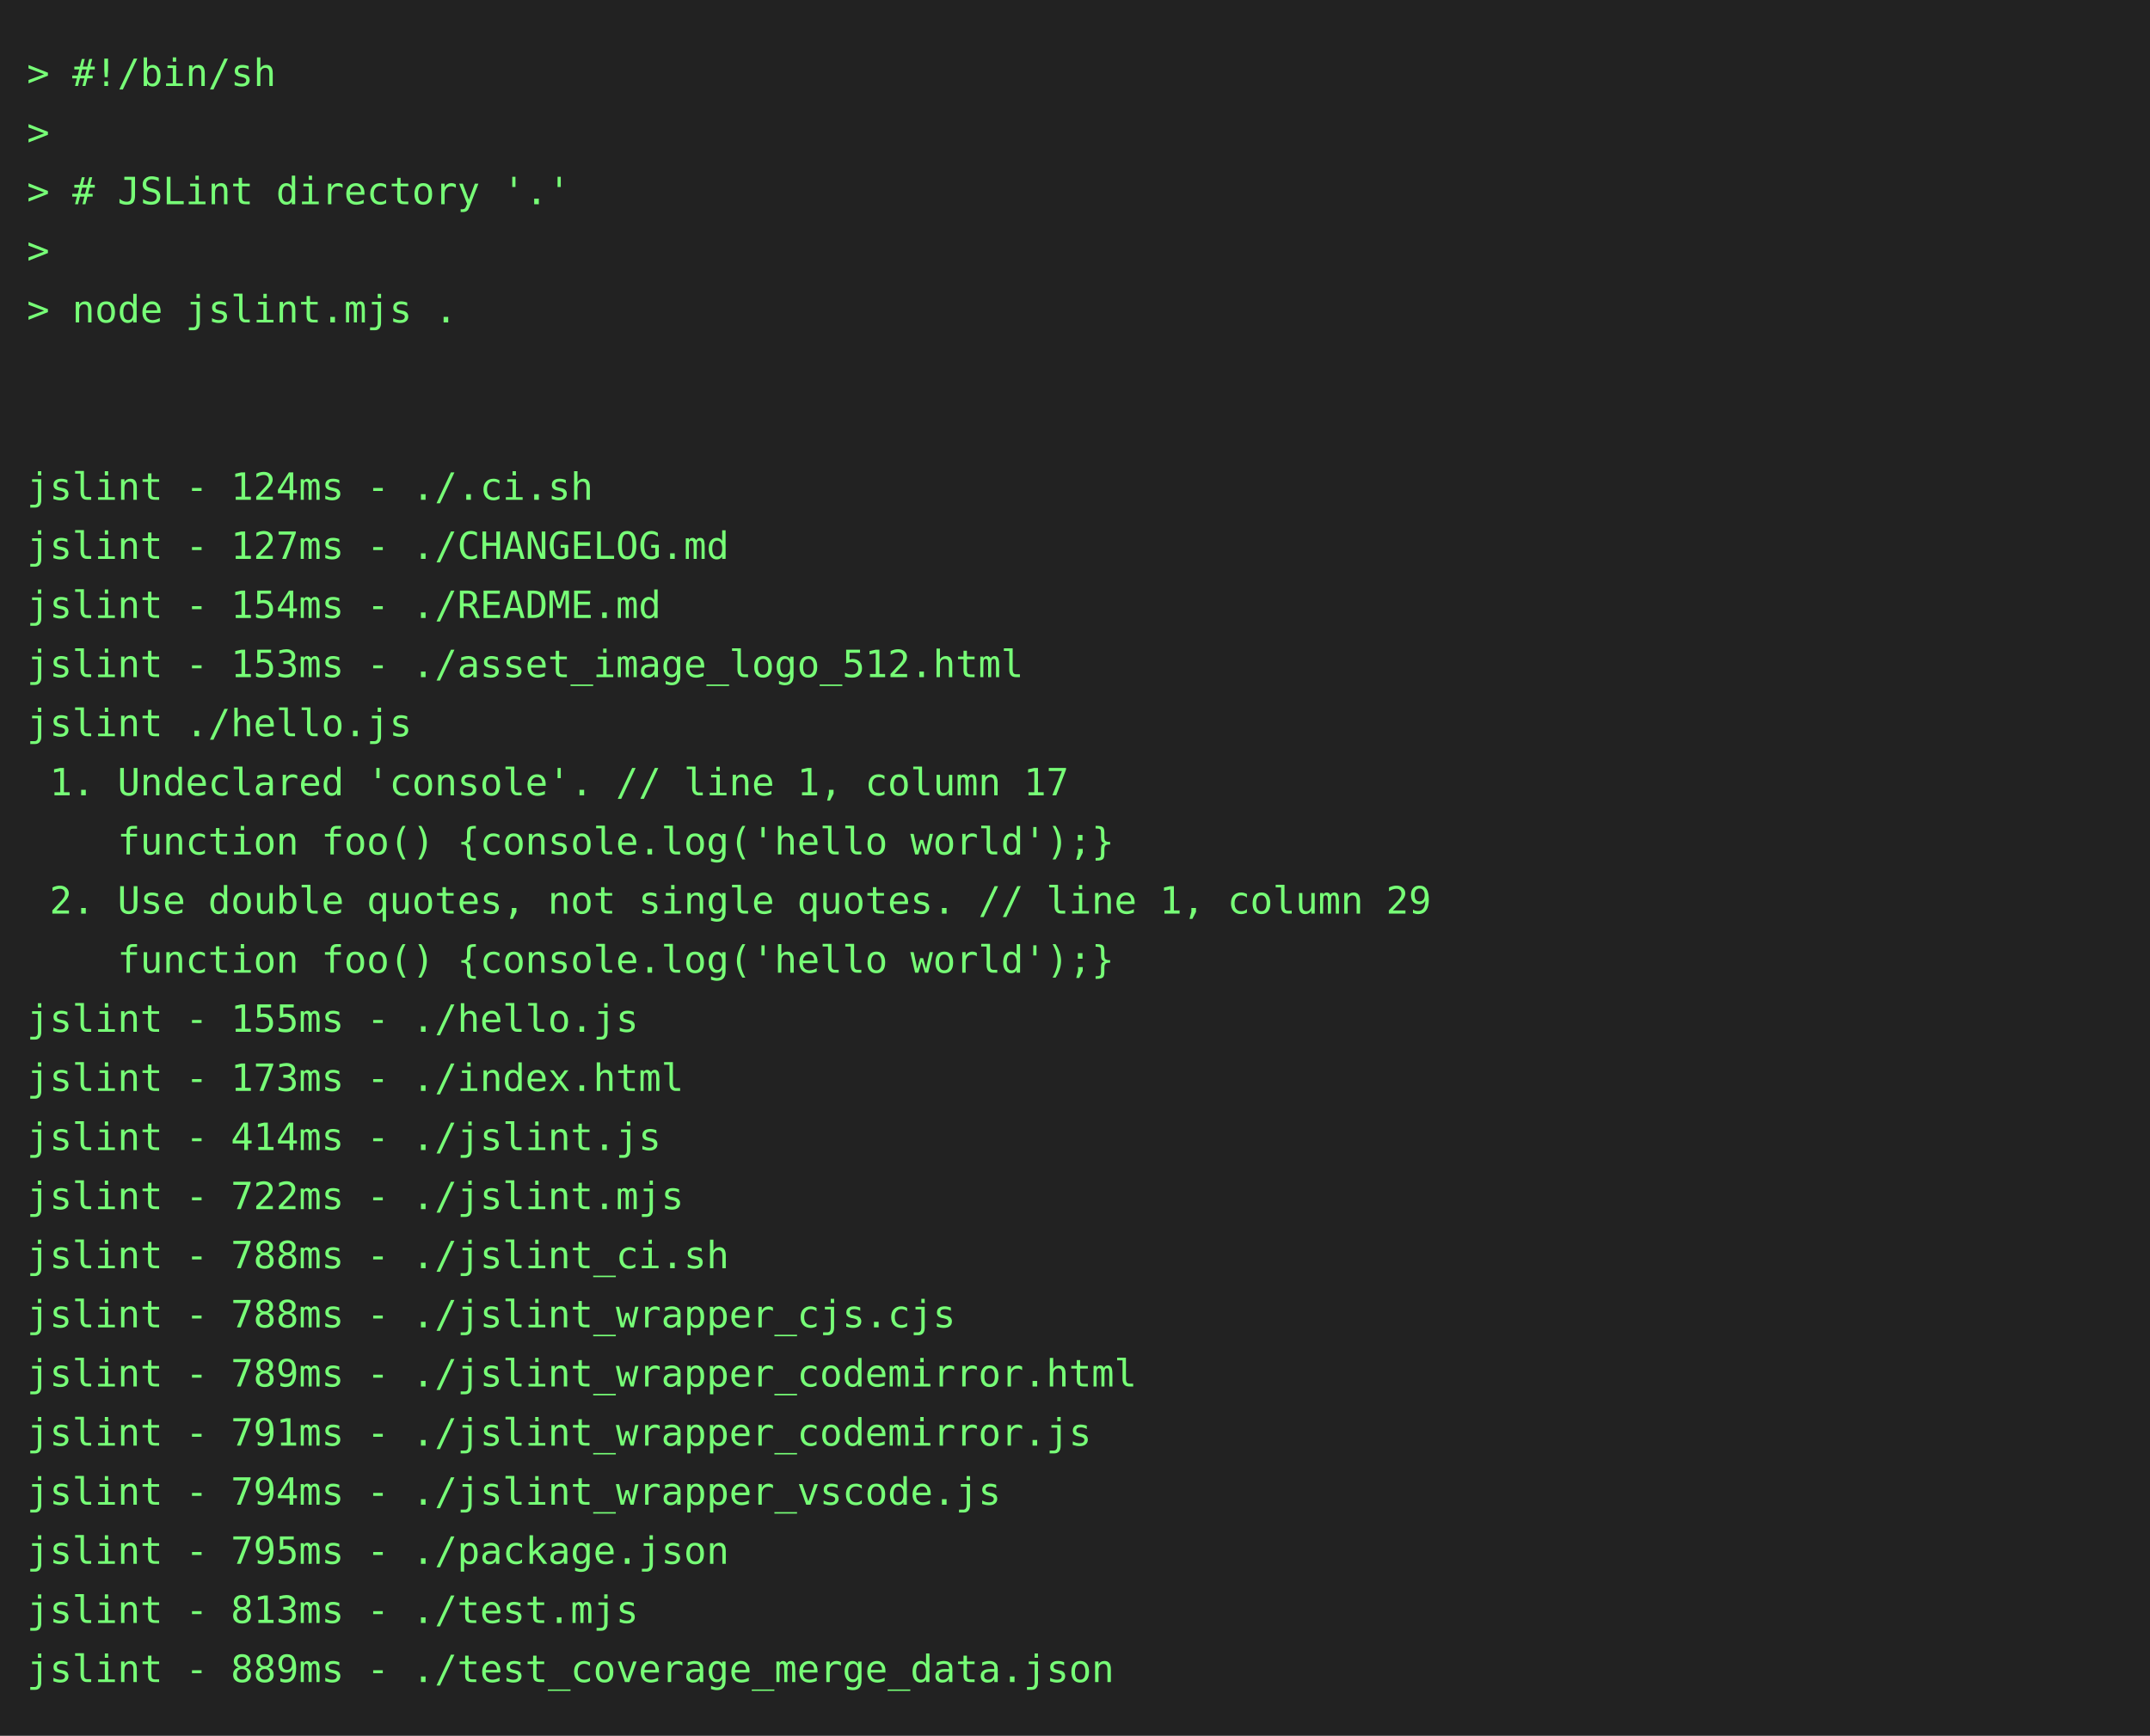
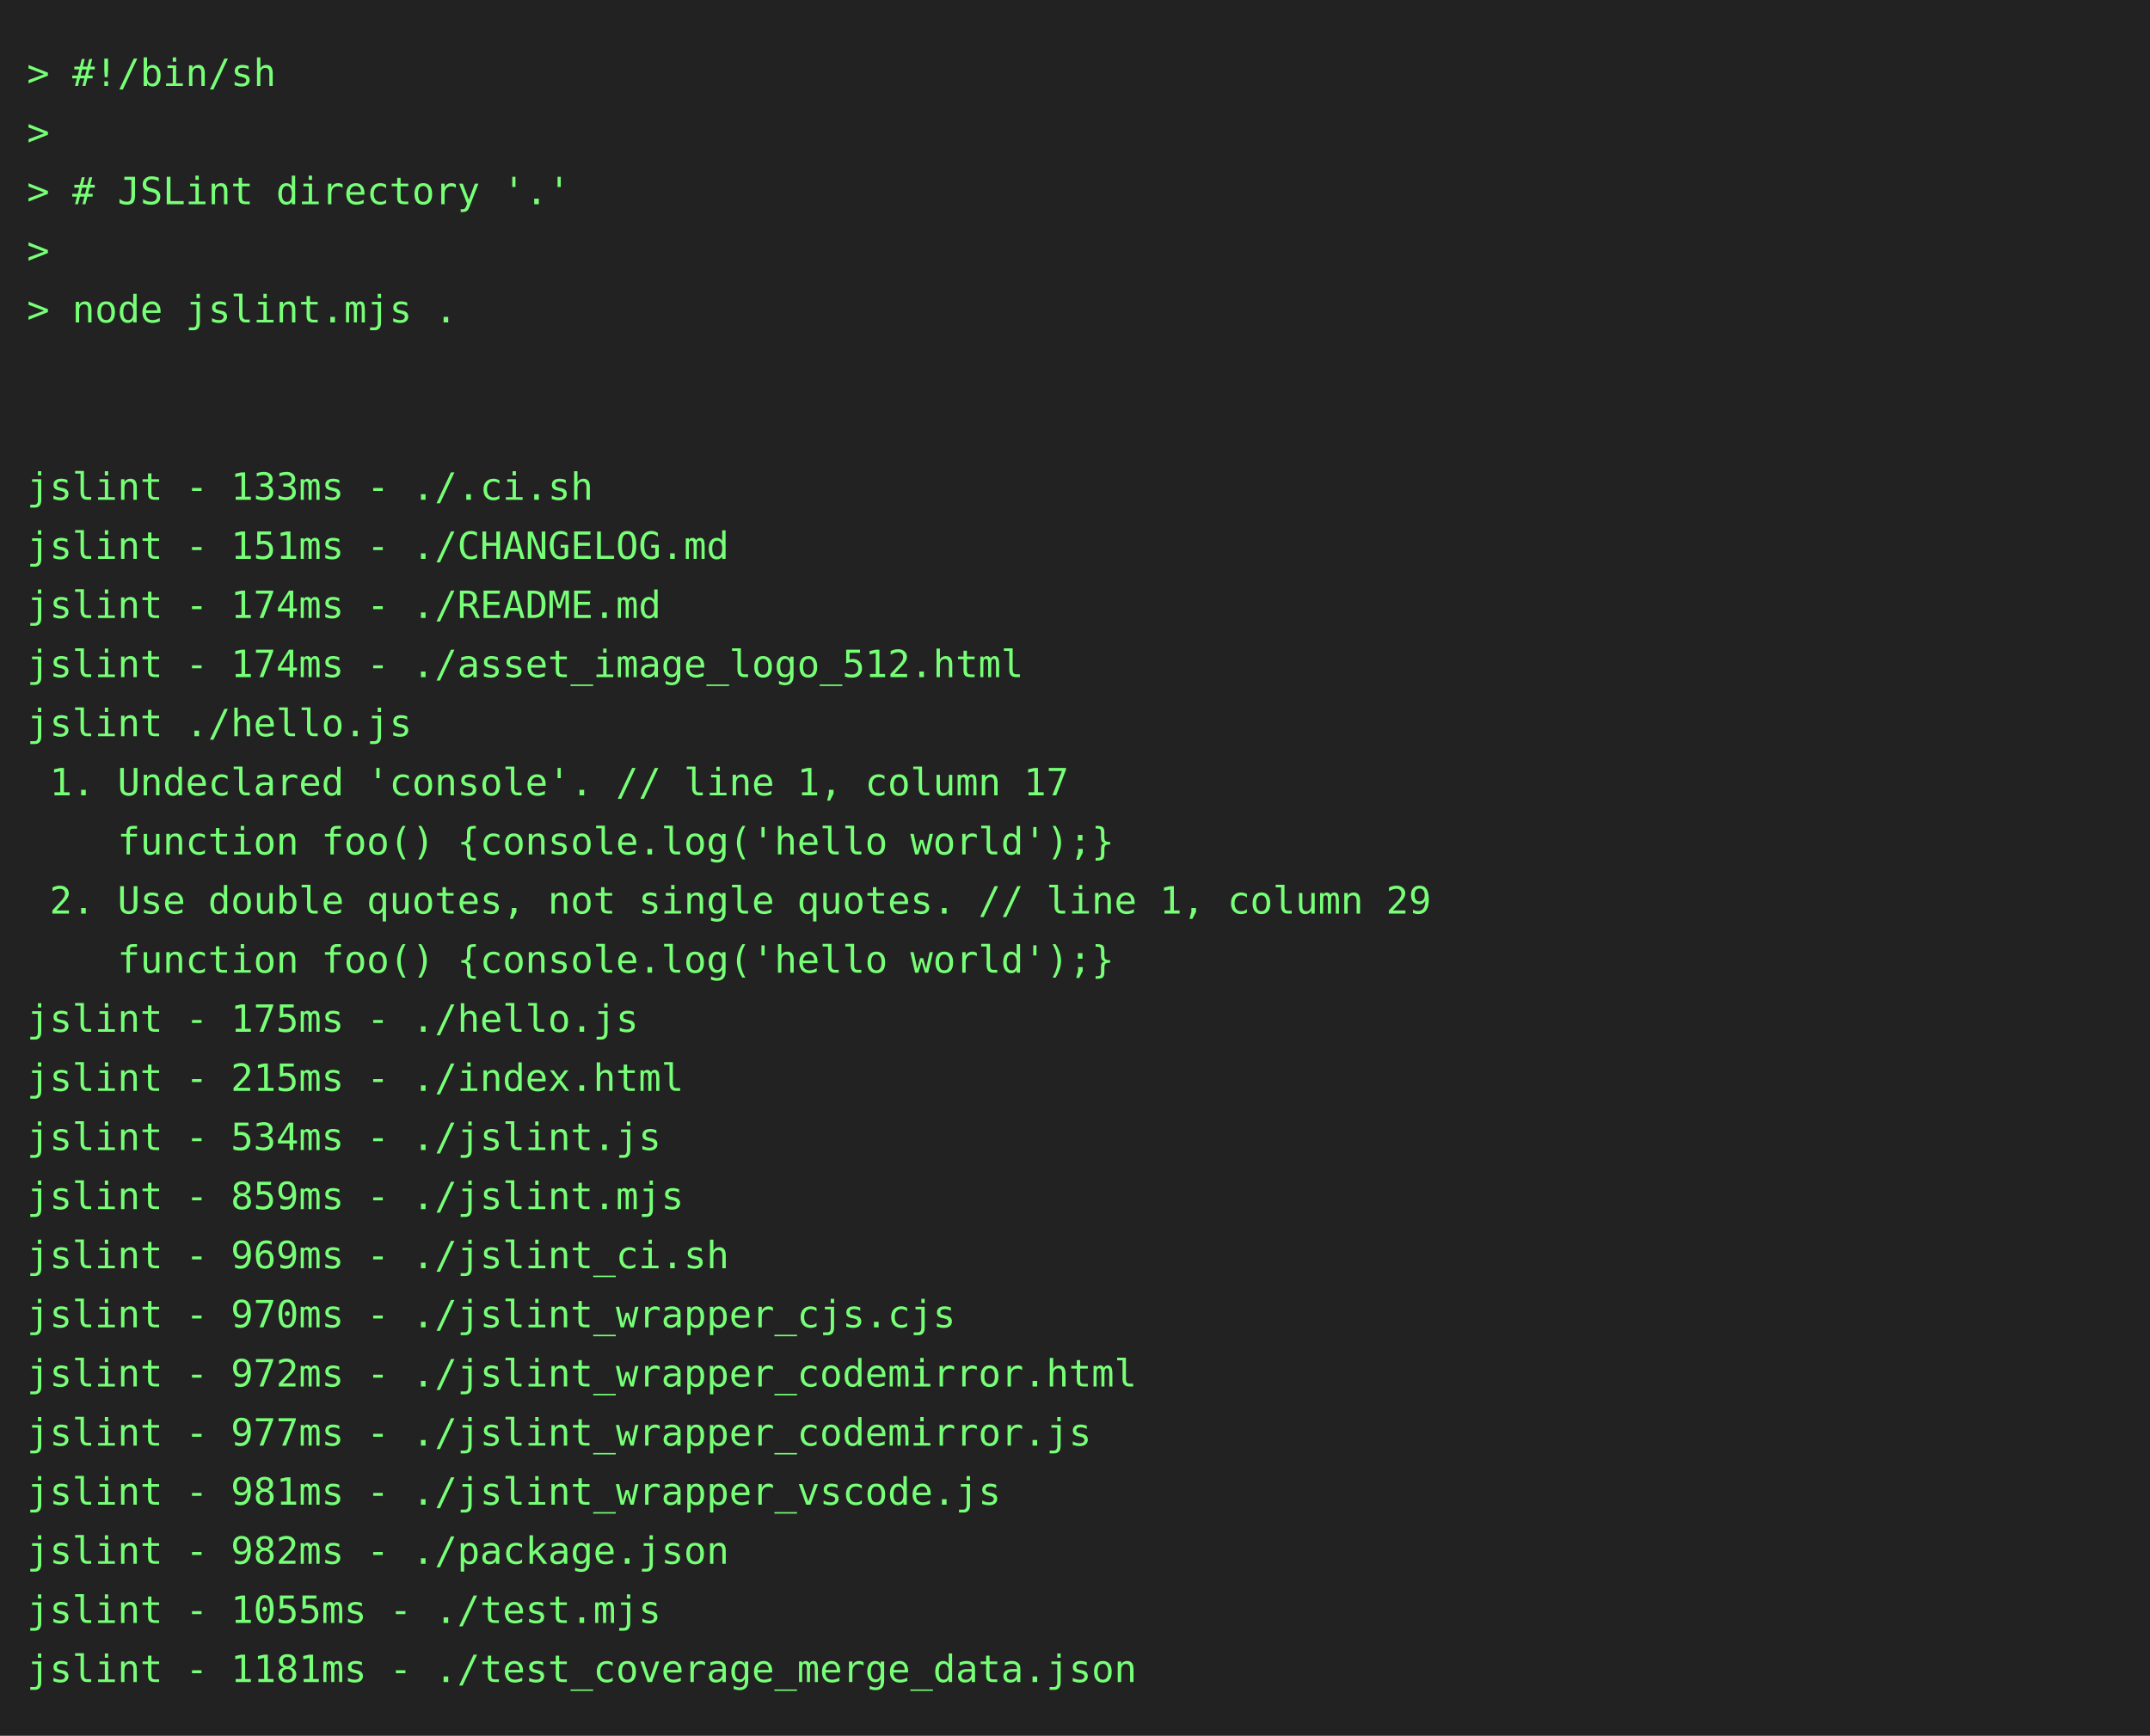
<svg xmlns="http://www.w3.org/2000/svg" height="646" width="800">
  <rect height="646" fill="#222" width="800" />
  <text fill="#7f7" font-family="consolas, menlo, monospace" font-size="14" xml:space="preserve">
    <tspan lengthAdjust="spacingAndGlyphs" textLength="768" x="10" y="32">&gt; #!/bin/sh                                                                                      </tspan>
    <tspan lengthAdjust="spacingAndGlyphs" textLength="768" x="10" y="54">&gt;                                                                                                </tspan>
    <tspan lengthAdjust="spacingAndGlyphs" textLength="768" x="10" y="76">&gt; # JSLint directory '.'                                                                         </tspan>
    <tspan lengthAdjust="spacingAndGlyphs" textLength="768" x="10" y="98">&gt;                                                                                                </tspan>
    <tspan lengthAdjust="spacingAndGlyphs" textLength="768" x="10" y="120">&gt; node jslint.mjs .                                                                              </tspan>
    <tspan lengthAdjust="spacingAndGlyphs" textLength="768" x="10" y="142">                                                                                                 </tspan>
    <tspan lengthAdjust="spacingAndGlyphs" textLength="768" x="10" y="164">                                                                                                 </tspan>
-     <tspan lengthAdjust="spacingAndGlyphs" textLength="768" x="10" y="186">jslint - 124ms - ./.ci.sh                                                                        </tspan>
-     <tspan lengthAdjust="spacingAndGlyphs" textLength="768" x="10" y="208">jslint - 127ms - ./CHANGELOG.md                                                                  </tspan>
-     <tspan lengthAdjust="spacingAndGlyphs" textLength="768" x="10" y="230">jslint - 154ms - ./README.md                                                                     </tspan>
-     <tspan lengthAdjust="spacingAndGlyphs" textLength="768" x="10" y="252">jslint - 153ms - ./asset_image_logo_512.html                                                     </tspan>
+     <tspan lengthAdjust="spacingAndGlyphs" textLength="768" x="10" y="186">jslint - 133ms - ./.ci.sh                                                                        </tspan>
+     <tspan lengthAdjust="spacingAndGlyphs" textLength="768" x="10" y="208">jslint - 151ms - ./CHANGELOG.md                                                                  </tspan>
+     <tspan lengthAdjust="spacingAndGlyphs" textLength="768" x="10" y="230">jslint - 174ms - ./README.md                                                                     </tspan>
+     <tspan lengthAdjust="spacingAndGlyphs" textLength="768" x="10" y="252">jslint - 174ms - ./asset_image_logo_512.html                                                     </tspan>
    <tspan lengthAdjust="spacingAndGlyphs" textLength="768" x="10" y="274">jslint ./hello.js                                                                                </tspan>
    <tspan lengthAdjust="spacingAndGlyphs" textLength="768" x="10" y="296"> 1. Undeclared 'console'. // line 1, column 17                                                   </tspan>
    <tspan lengthAdjust="spacingAndGlyphs" textLength="768" x="10" y="318">    function foo() {console.log('hello world');}                                                 </tspan>
    <tspan lengthAdjust="spacingAndGlyphs" textLength="768" x="10" y="340"> 2. Use double quotes, not single quotes. // line 1, column 29                                   </tspan>
    <tspan lengthAdjust="spacingAndGlyphs" textLength="768" x="10" y="362">    function foo() {console.log('hello world');}                                                 </tspan>
-     <tspan lengthAdjust="spacingAndGlyphs" textLength="768" x="10" y="384">jslint - 155ms - ./hello.js                                                                      </tspan>
-     <tspan lengthAdjust="spacingAndGlyphs" textLength="768" x="10" y="406">jslint - 173ms - ./index.html                                                                    </tspan>
-     <tspan lengthAdjust="spacingAndGlyphs" textLength="768" x="10" y="428">jslint - 414ms - ./jslint.js                                                                     </tspan>
-     <tspan lengthAdjust="spacingAndGlyphs" textLength="768" x="10" y="450">jslint - 722ms - ./jslint.mjs                                                                    </tspan>
-     <tspan lengthAdjust="spacingAndGlyphs" textLength="768" x="10" y="472">jslint - 788ms - ./jslint_ci.sh                                                                  </tspan>
-     <tspan lengthAdjust="spacingAndGlyphs" textLength="768" x="10" y="494">jslint - 788ms - ./jslint_wrapper_cjs.cjs                                                        </tspan>
-     <tspan lengthAdjust="spacingAndGlyphs" textLength="768" x="10" y="516">jslint - 789ms - ./jslint_wrapper_codemirror.html                                                </tspan>
-     <tspan lengthAdjust="spacingAndGlyphs" textLength="768" x="10" y="538">jslint - 791ms - ./jslint_wrapper_codemirror.js                                                  </tspan>
-     <tspan lengthAdjust="spacingAndGlyphs" textLength="768" x="10" y="560">jslint - 794ms - ./jslint_wrapper_vscode.js                                                      </tspan>
-     <tspan lengthAdjust="spacingAndGlyphs" textLength="768" x="10" y="582">jslint - 795ms - ./package.json                                                                  </tspan>
-     <tspan lengthAdjust="spacingAndGlyphs" textLength="768" x="10" y="604">jslint - 813ms - ./test.mjs                                                                      </tspan>
-     <tspan lengthAdjust="spacingAndGlyphs" textLength="768" x="10" y="626">jslint - 889ms - ./test_coverage_merge_data.json                                                 </tspan>
+     <tspan lengthAdjust="spacingAndGlyphs" textLength="768" x="10" y="384">jslint - 175ms - ./hello.js                                                                      </tspan>
+     <tspan lengthAdjust="spacingAndGlyphs" textLength="768" x="10" y="406">jslint - 215ms - ./index.html                                                                    </tspan>
+     <tspan lengthAdjust="spacingAndGlyphs" textLength="768" x="10" y="428">jslint - 534ms - ./jslint.js                                                                     </tspan>
+     <tspan lengthAdjust="spacingAndGlyphs" textLength="768" x="10" y="450">jslint - 859ms - ./jslint.mjs                                                                    </tspan>
+     <tspan lengthAdjust="spacingAndGlyphs" textLength="768" x="10" y="472">jslint - 969ms - ./jslint_ci.sh                                                                  </tspan>
+     <tspan lengthAdjust="spacingAndGlyphs" textLength="768" x="10" y="494">jslint - 970ms - ./jslint_wrapper_cjs.cjs                                                        </tspan>
+     <tspan lengthAdjust="spacingAndGlyphs" textLength="768" x="10" y="516">jslint - 972ms - ./jslint_wrapper_codemirror.html                                                </tspan>
+     <tspan lengthAdjust="spacingAndGlyphs" textLength="768" x="10" y="538">jslint - 977ms - ./jslint_wrapper_codemirror.js                                                  </tspan>
+     <tspan lengthAdjust="spacingAndGlyphs" textLength="768" x="10" y="560">jslint - 981ms - ./jslint_wrapper_vscode.js                                                      </tspan>
+     <tspan lengthAdjust="spacingAndGlyphs" textLength="768" x="10" y="582">jslint - 982ms - ./package.json                                                                  </tspan>
+     <tspan lengthAdjust="spacingAndGlyphs" textLength="768" x="10" y="604">jslint - 1055ms - ./test.mjs                                                                     </tspan>
+     <tspan lengthAdjust="spacingAndGlyphs" textLength="768" x="10" y="626">jslint - 1181ms - ./test_coverage_merge_data.json                                                </tspan>
  </text>
</svg>
